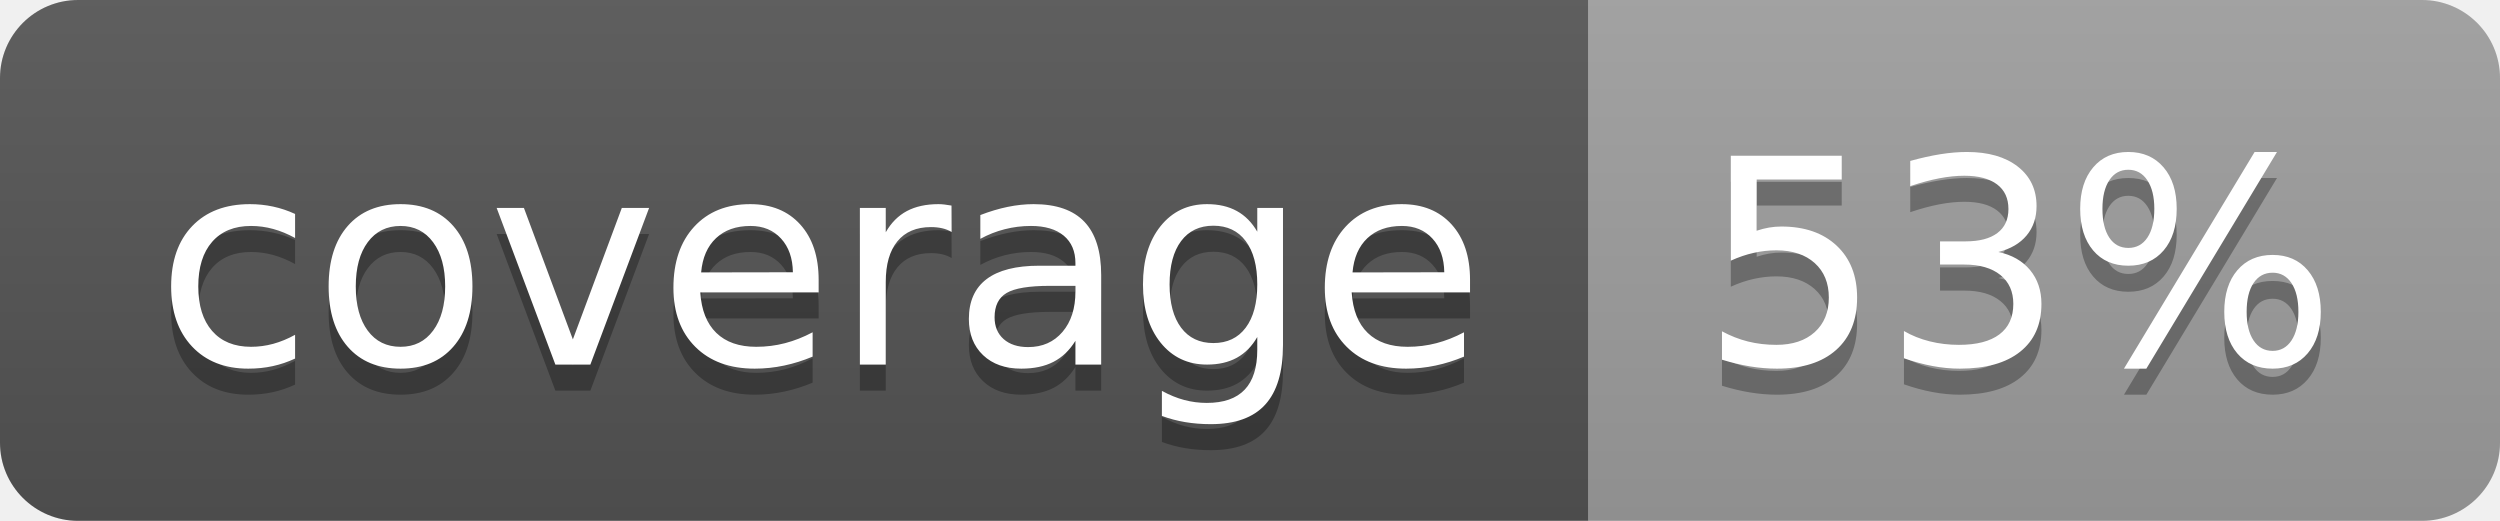
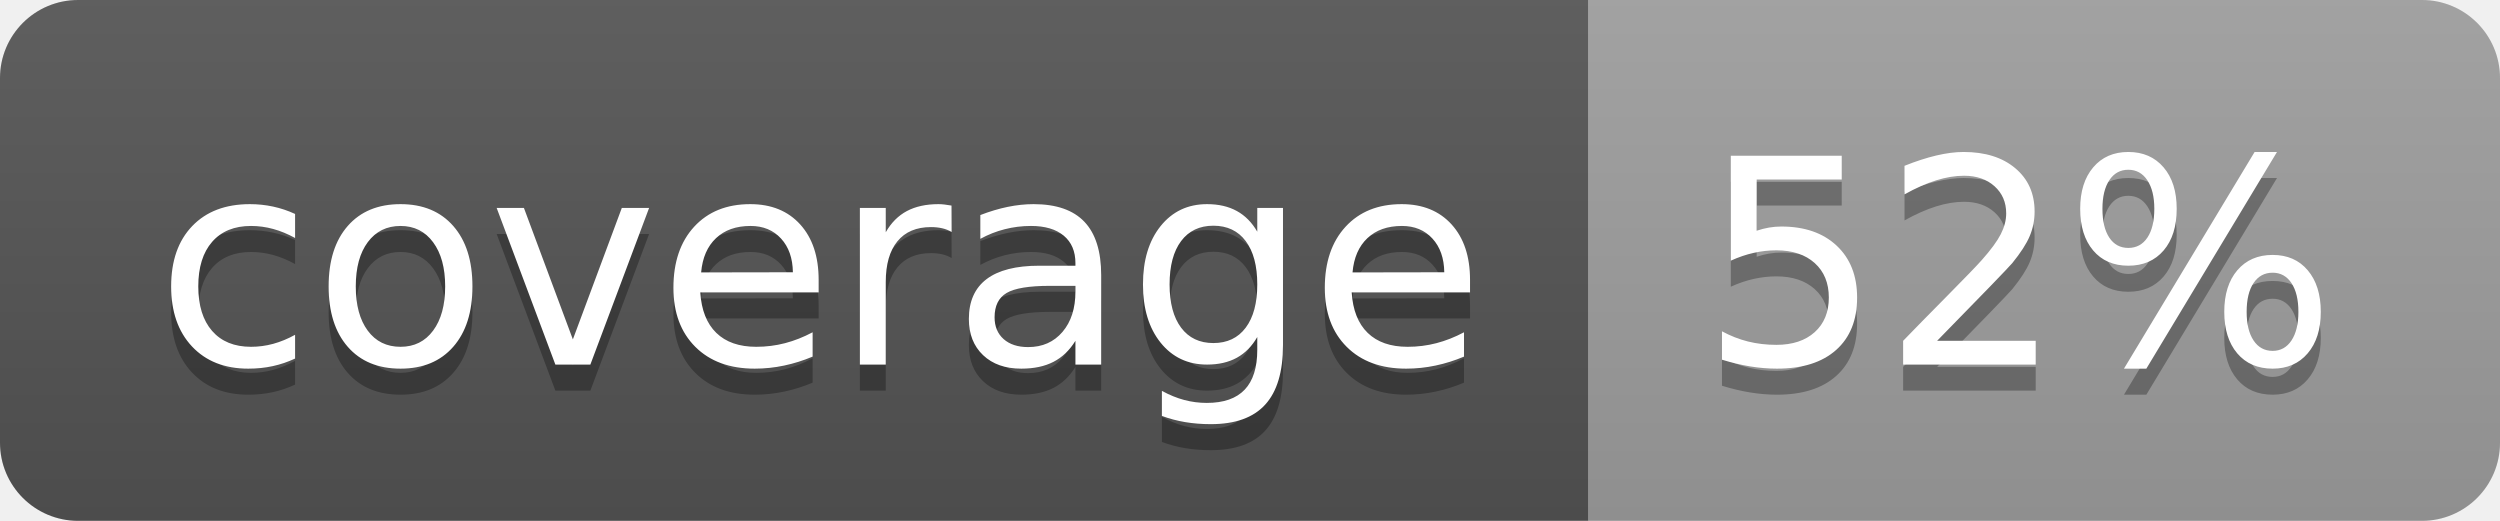
<svg xmlns="http://www.w3.org/2000/svg" width="96" height="20">
  <linearGradient id="b" x2="0" y2="100%">
    <stop offset="0" stop-color="#bbb" stop-opacity=".1" />
    <stop offset="1" stop-opacity=".1" />
  </linearGradient>
  <clipPath id="a">
    <rect width="96" height="20" rx="3" fill="#fff" />
  </clipPath>
  <g clip-path="url(#a)">
    <path fill="#555" d="M0 0h61v20H0z" />
    <path fill="#9F9F9F" d="M61 0h35v20H61z" />
    <path fill="url(#b)" d="M0 0h96v20H0z" />
  </g>
  <g fill="#fff" text-anchor="middle" font-family="DejaVu Sans,Verdana,Geneva,sans-serif" font-size="110">
    <text x="315" y="150" fill="#010101" fill-opacity=".3" transform="scale(.1)" textLength="510">coverage</text>
    <text x="315" y="140" transform="scale(.1)" textLength="510">coverage</text>
-     <text x="775" y="150" fill="#010101" fill-opacity=".3" transform="scale(.1)" textLength="250">53%</text>
-     <text x="775" y="140" transform="scale(.1)" textLength="250">53%</text>
+     <text x="775" y="150" fill="#010101" fill-opacity=".3" transform="scale(.1)" textLength="250">52%</text>
+     <text x="775" y="140" transform="scale(.1)" textLength="250">52%</text>
  </g>
</svg>
